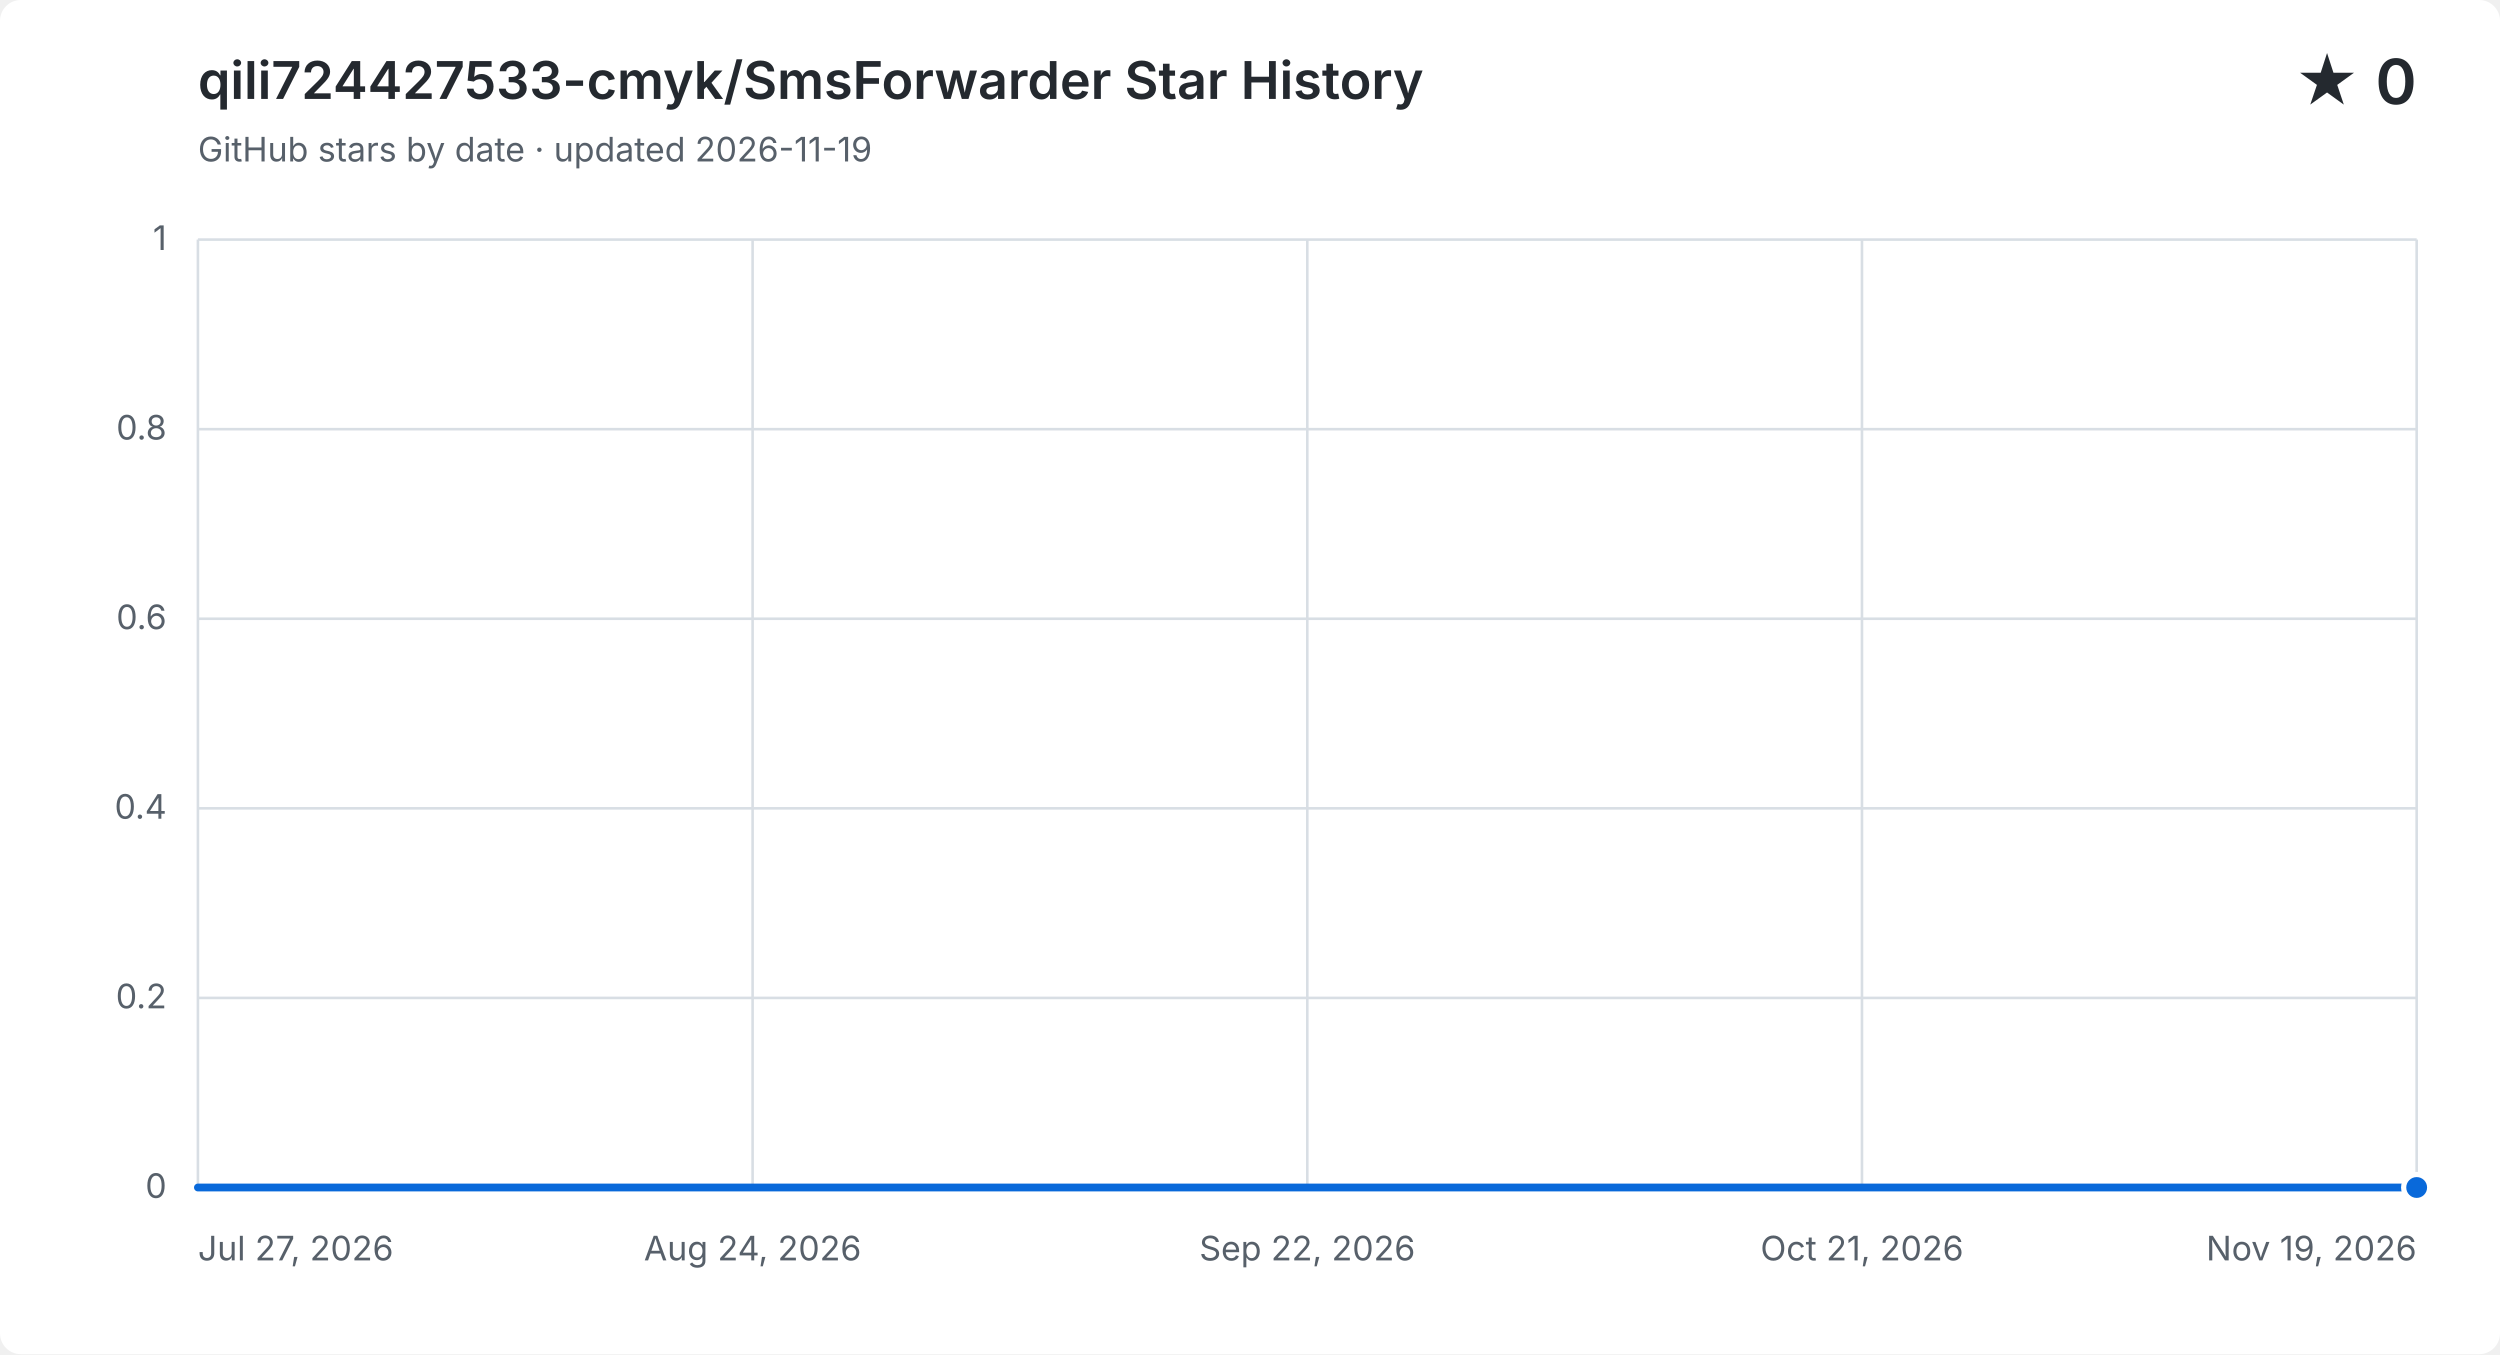
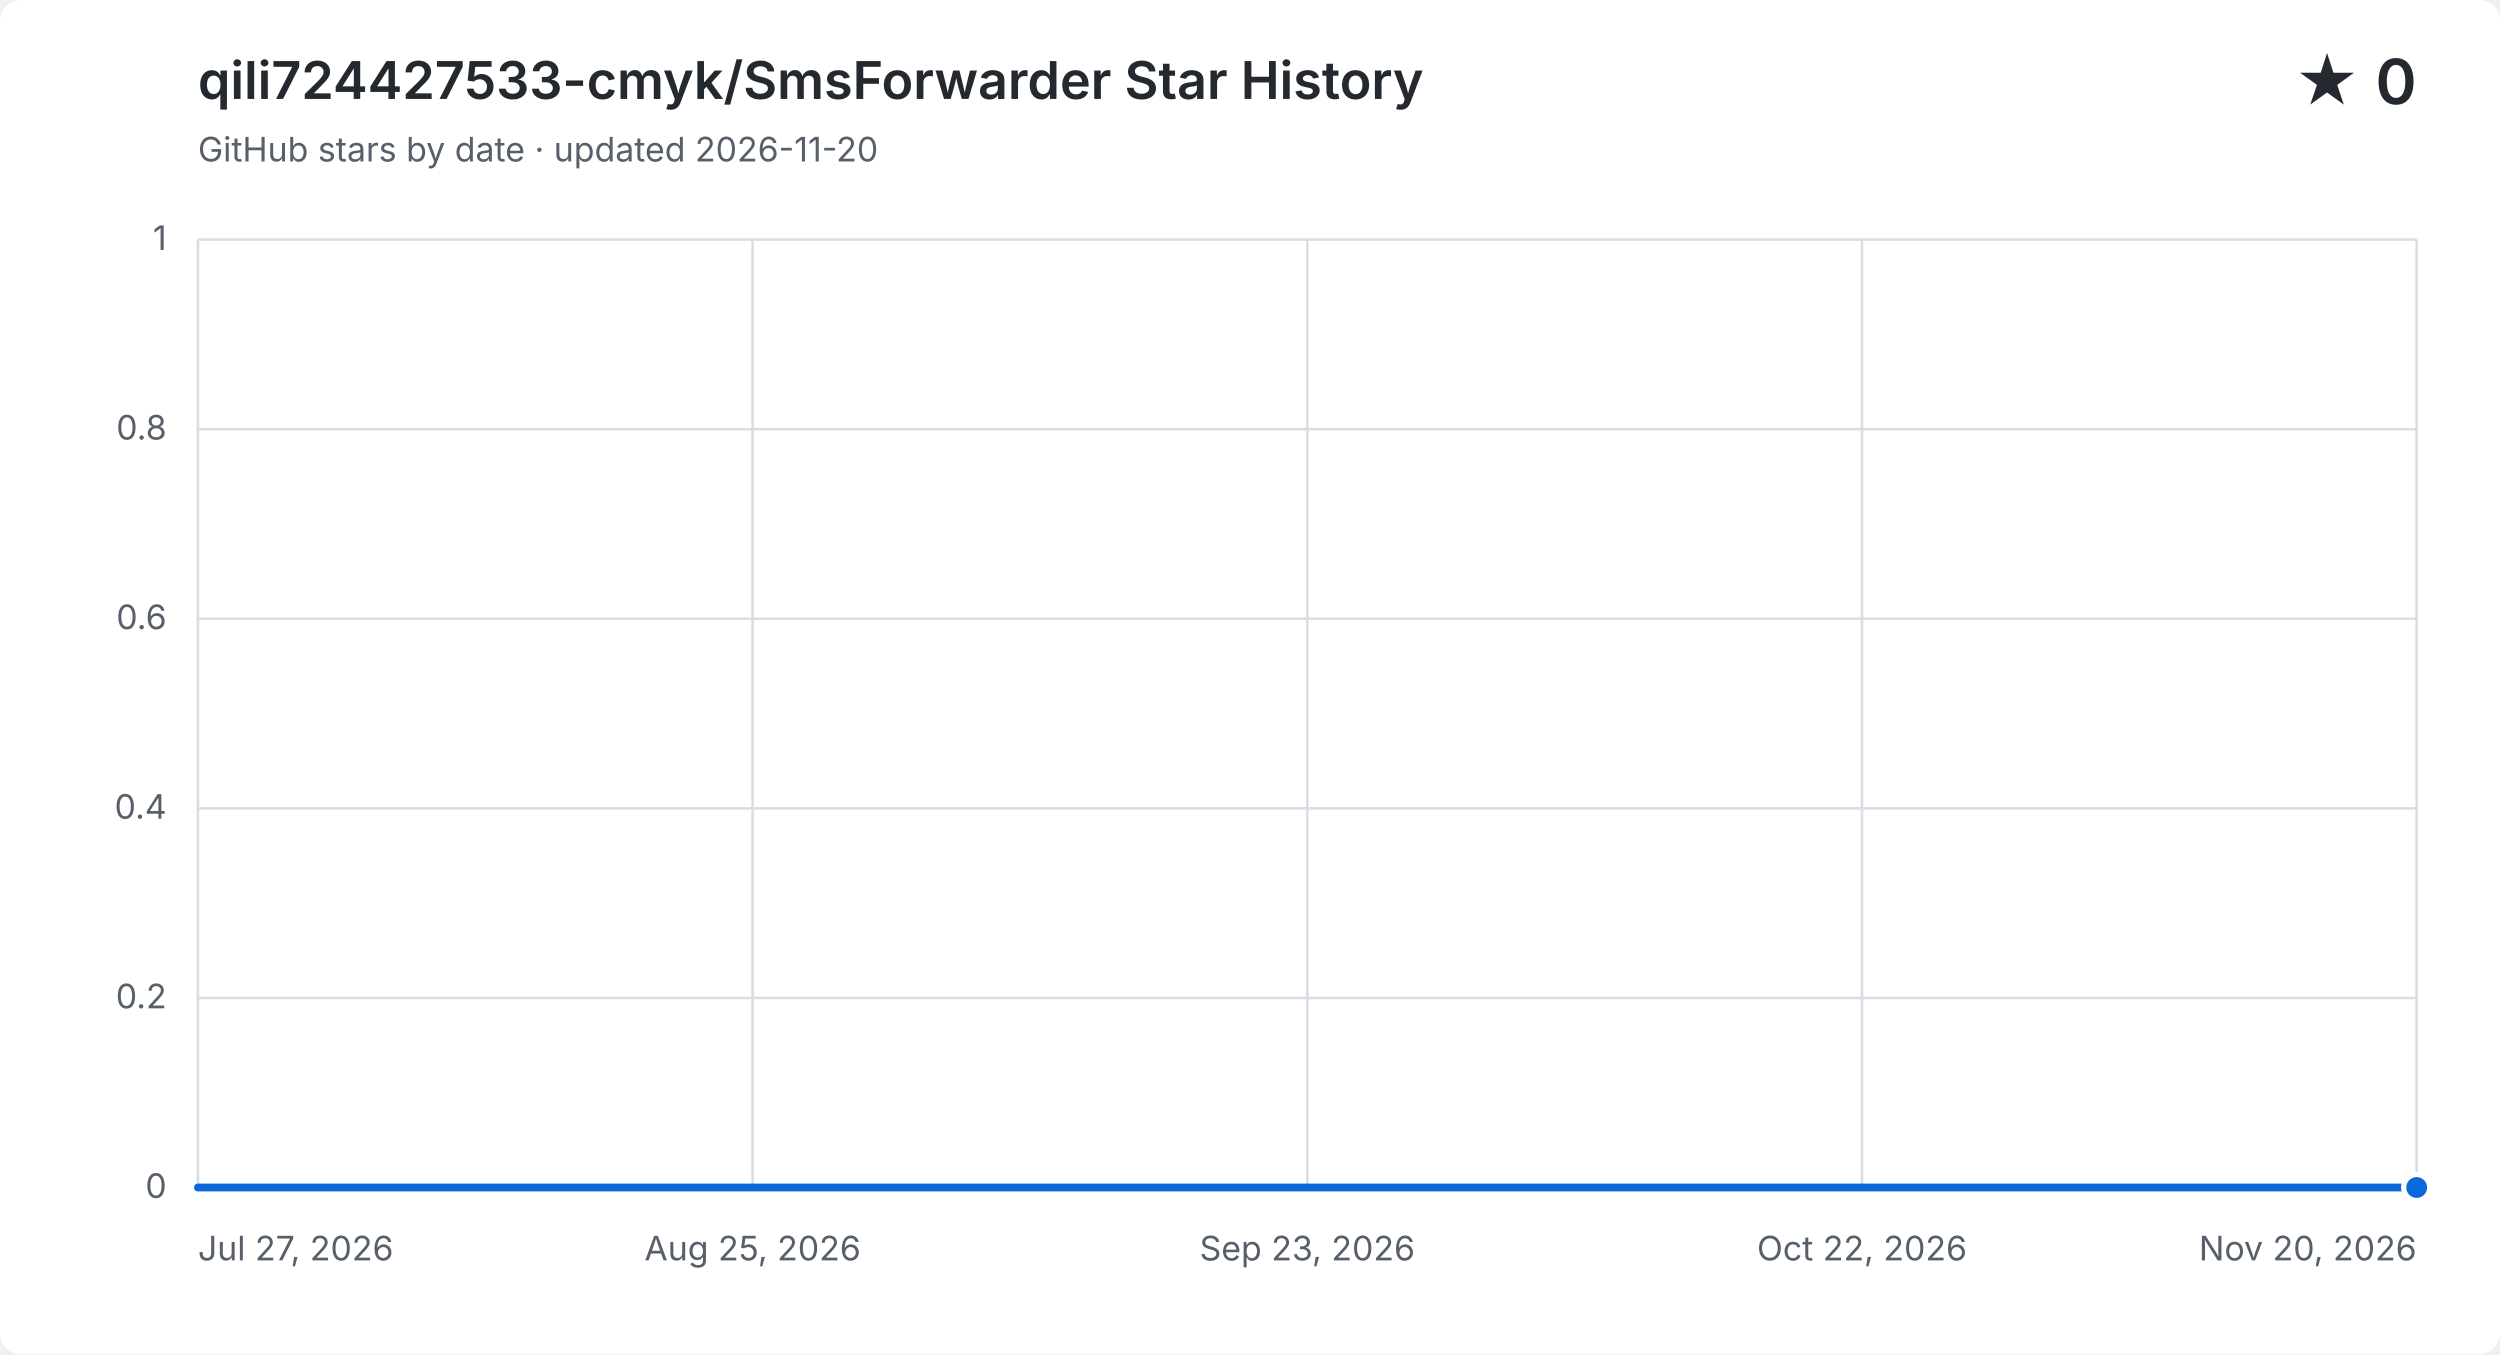
<svg xmlns="http://www.w3.org/2000/svg" width="960" height="520" viewBox="0 0 960 520" role="img" aria-labelledby="title description">
  <style>
    .background { fill: #ffffff; }
    .grid { fill: none; stroke: #d8dee4; stroke-width: 1; }
    .label, .subtitle { fill: #57606a; font: 13px -apple-system, BlinkMacSystemFont, "Segoe UI", sans-serif; }
    .heading, .value { fill: #24292f; font-family: -apple-system, BlinkMacSystemFont, "Segoe UI", sans-serif; }
    .heading { font-size: 20px; font-weight: 600; }
    .value { font-size: 24px; font-weight: 600; }
    .area { fill: #0969da; opacity: .12; }
    .line { fill: none; stroke: #0969da; stroke-linecap: round; stroke-linejoin: round; stroke-width: 3; }
    .point { fill: #0969da; stroke: #ffffff; stroke-width: 2; }
    @media (prefers-color-scheme: dark) {
      .background { fill: #0d1117; }
      .grid { stroke: #30363d; }
      .label, .subtitle { fill: #8b949e; }
      .heading, .value { fill: #f0f6fc; }
      .area { fill: #58a6ff; }
      .line { stroke: #58a6ff; }
      .point { fill: #58a6ff; stroke: #0d1117; }
    }
  </style>
  <rect class="background" width="960" height="520" rx="8" />
  <text class="heading" x="76" y="38">qili724427533-cmyk/SmsForwarder Star History</text>
-   <text class="subtitle" x="76" y="62">GitHub stars by date · updated 2026-11-19</text>
+   <text class="subtitle" x="76" y="62">GitHub stars by date · updated 2026-11-20</text>
  <text class="value" x="928" y="40" text-anchor="end">★ 0</text>
  <path class="grid" d="M 76 456.0 H 928" />
  <text class="label" x="64" y="460.0" text-anchor="end">0</text>
  <path class="grid" d="M 76 383.2 H 928" />
  <text class="label" x="64" y="387.2" text-anchor="end">0.2</text>
  <path class="grid" d="M 76 310.4 H 928" />
  <text class="label" x="64" y="314.4" text-anchor="end">0.4</text>
  <path class="grid" d="M 76 237.6 H 928" />
  <text class="label" x="64" y="241.6" text-anchor="end">0.6</text>
  <path class="grid" d="M 76 164.8 H 928" />
  <text class="label" x="64" y="168.8" text-anchor="end">0.8</text>
  <path class="grid" d="M 76 92.0 H 928" />
  <text class="label" x="64" y="96.0" text-anchor="end">1</text>
  <path class="grid" d="M 76.0 92 V 456" />
  <text class="label" x="76.0" y="484" text-anchor="start">Jul 27, 2026</text>
  <path class="grid" d="M 289.0 92 V 456" />
-   <text class="label" x="289.0" y="484" text-anchor="middle">Aug 24, 2026</text>
+   <text class="label" x="289.0" y="484" text-anchor="middle">Aug 25, 2026</text>
  <path class="grid" d="M 502.0 92 V 456" />
-   <text class="label" x="502.0" y="484" text-anchor="middle">Sep 22, 2026</text>
+   <text class="label" x="502.0" y="484" text-anchor="middle">Sep 23, 2026</text>
  <path class="grid" d="M 715.0 92 V 456" />
-   <text class="label" x="715.0" y="484" text-anchor="middle">Oct 21, 2026</text>
+   <text class="label" x="715.0" y="484" text-anchor="middle">Oct 22, 2026</text>
  <path class="grid" d="M 928.0 92 V 456" />
-   <text class="label" x="928.0" y="484" text-anchor="end">Nov 19, 2026</text>
-   <path class="area" d="M 76.0 456.0 H 83.4 V 456.0 H 90.8 V 456.0 H 98.2 V 456.0 H 105.6 V 456.0 H 113.0 V 456.0 H 120.5 V 456.0 H 127.9 V 456.0 H 135.3 V 456.0 H 142.7 V 456.0 H 150.1 V 456.0 H 157.5 V 456.0 H 164.9 V 456.0 H 172.3 V 456.0 H 179.7 V 456.0 H 187.1 V 456.0 H 194.5 V 456.0 H 201.9 V 456.0 H 209.4 V 456.0 H 216.8 V 456.0 H 224.2 V 456.0 H 231.6 V 456.0 H 239.0 V 456.0 H 246.4 V 456.0 H 253.8 V 456.0 H 261.2 V 456.0 H 268.6 V 456.0 H 276.0 V 456.0 H 283.4 V 456.0 H 290.9 V 456.0 H 298.3 V 456.0 H 305.7 V 456.0 H 313.1 V 456.0 H 320.5 V 456.0 H 327.9 V 456.0 H 335.3 V 456.0 H 342.7 V 456.0 H 350.1 V 456.0 H 357.5 V 456.0 H 364.9 V 456.0 H 372.3 V 456.0 H 379.8 V 456.0 H 394.6 V 456.0 H 402.0 V 456.0 H 409.4 V 456.0 H 416.8 V 456.0 H 424.2 V 456.0 H 431.6 V 456.0 H 439.0 V 456.0 H 446.4 V 456.0 H 453.8 V 456.0 H 461.3 V 456.0 H 468.7 V 456.0 H 476.1 V 456.0 H 483.5 V 456.0 H 490.9 V 456.0 H 498.3 V 456.0 H 505.7 V 456.0 H 513.1 V 456.0 H 520.5 V 456.0 H 527.9 V 456.0 H 535.3 V 456.0 H 542.7 V 456.0 H 550.2 V 456.0 H 557.6 V 456.0 H 565.0 V 456.0 H 572.4 V 456.0 H 579.8 V 456.0 H 587.2 V 456.0 H 594.6 V 456.0 H 602.0 V 456.0 H 609.4 V 456.0 H 616.8 V 456.0 H 624.2 V 456.0 H 631.7 V 456.0 H 639.1 V 456.0 H 646.5 V 456.0 H 653.9 V 456.0 H 661.3 V 456.0 H 668.7 V 456.0 H 676.1 V 456.0 H 683.5 V 456.0 H 690.9 V 456.0 H 698.3 V 456.0 H 705.7 V 456.0 H 713.1 V 456.0 H 720.6 V 456.0 H 728.0 V 456.0 H 735.4 V 456.0 H 742.8 V 456.0 H 750.2 V 456.0 H 757.6 V 456.0 H 765.0 V 456.0 H 772.4 V 456.0 H 779.8 V 456.0 H 787.2 V 456.0 H 794.6 V 456.0 H 802.1 V 456.0 H 809.5 V 456.0 H 816.9 V 456.0 H 824.3 V 456.0 H 831.7 V 456.0 H 839.1 V 456.0 H 846.5 V 456.0 H 853.9 V 456.0 H 861.3 V 456.0 H 868.7 V 456.0 H 876.1 V 456.0 H 883.5 V 456.0 H 891.0 V 456.0 H 898.4 V 456.0 H 905.8 V 456.0 H 913.2 V 456.0 H 920.6 V 456.0 H 928.0 V 456.0 V 456 H 76.0 Z" />
-   <path class="line" d="M 76.0 456.0 H 83.4 V 456.0 H 90.8 V 456.0 H 98.2 V 456.0 H 105.6 V 456.0 H 113.0 V 456.0 H 120.5 V 456.0 H 127.9 V 456.0 H 135.3 V 456.0 H 142.7 V 456.0 H 150.1 V 456.0 H 157.5 V 456.0 H 164.9 V 456.0 H 172.3 V 456.0 H 179.7 V 456.0 H 187.1 V 456.0 H 194.5 V 456.0 H 201.9 V 456.0 H 209.4 V 456.0 H 216.8 V 456.0 H 224.2 V 456.0 H 231.6 V 456.0 H 239.0 V 456.0 H 246.4 V 456.0 H 253.8 V 456.0 H 261.2 V 456.0 H 268.6 V 456.0 H 276.0 V 456.0 H 283.4 V 456.0 H 290.9 V 456.0 H 298.3 V 456.0 H 305.7 V 456.0 H 313.1 V 456.0 H 320.5 V 456.0 H 327.9 V 456.0 H 335.3 V 456.0 H 342.7 V 456.0 H 350.1 V 456.0 H 357.5 V 456.0 H 364.9 V 456.0 H 372.3 V 456.0 H 379.8 V 456.0 H 394.6 V 456.0 H 402.0 V 456.0 H 409.4 V 456.0 H 416.8 V 456.0 H 424.2 V 456.0 H 431.6 V 456.0 H 439.0 V 456.0 H 446.4 V 456.0 H 453.8 V 456.0 H 461.3 V 456.0 H 468.7 V 456.0 H 476.1 V 456.0 H 483.5 V 456.0 H 490.9 V 456.0 H 498.3 V 456.0 H 505.7 V 456.0 H 513.1 V 456.0 H 520.5 V 456.0 H 527.9 V 456.0 H 535.3 V 456.0 H 542.7 V 456.0 H 550.2 V 456.0 H 557.6 V 456.0 H 565.0 V 456.0 H 572.4 V 456.0 H 579.8 V 456.0 H 587.2 V 456.0 H 594.6 V 456.0 H 602.0 V 456.0 H 609.4 V 456.0 H 616.8 V 456.0 H 624.2 V 456.0 H 631.7 V 456.0 H 639.1 V 456.0 H 646.5 V 456.0 H 653.9 V 456.0 H 661.3 V 456.0 H 668.7 V 456.0 H 676.1 V 456.0 H 683.5 V 456.0 H 690.9 V 456.0 H 698.3 V 456.0 H 705.7 V 456.0 H 713.1 V 456.0 H 720.6 V 456.0 H 728.0 V 456.0 H 735.4 V 456.0 H 742.8 V 456.0 H 750.2 V 456.0 H 757.6 V 456.0 H 765.0 V 456.0 H 772.4 V 456.0 H 779.8 V 456.0 H 787.2 V 456.0 H 794.6 V 456.0 H 802.1 V 456.0 H 809.5 V 456.0 H 816.9 V 456.0 H 824.3 V 456.0 H 831.7 V 456.0 H 839.1 V 456.0 H 846.5 V 456.0 H 853.9 V 456.0 H 861.3 V 456.0 H 868.7 V 456.0 H 876.1 V 456.0 H 883.5 V 456.0 H 891.0 V 456.0 H 898.4 V 456.0 H 905.8 V 456.0 H 913.2 V 456.0 H 920.6 V 456.0 H 928.0 V 456.0" />
+   <text class="label" x="928.0" y="484" text-anchor="end">Nov 20, 2026</text>
+   <path class="area" d="M 76.0 456.0 H 83.3 V 456.0 H 90.7 V 456.0 H 98.0 V 456.0 H 105.4 V 456.0 H 112.7 V 456.0 H 120.1 V 456.0 H 127.4 V 456.0 H 134.8 V 456.0 H 142.1 V 456.0 H 149.4 V 456.0 H 156.8 V 456.0 H 164.1 V 456.0 H 171.5 V 456.0 H 178.8 V 456.0 H 186.2 V 456.0 H 193.5 V 456.0 H 200.9 V 456.0 H 208.2 V 456.0 H 215.6 V 456.0 H 222.9 V 456.0 H 230.2 V 456.0 H 237.6 V 456.0 H 244.9 V 456.0 H 252.3 V 456.0 H 259.6 V 456.0 H 267.0 V 456.0 H 274.3 V 456.0 H 281.7 V 456.0 H 289.0 V 456.0 H 296.3 V 456.0 H 303.7 V 456.0 H 311.0 V 456.0 H 318.4 V 456.0 H 325.7 V 456.0 H 333.1 V 456.0 H 340.4 V 456.0 H 347.8 V 456.0 H 355.1 V 456.0 H 362.4 V 456.0 H 369.8 V 456.0 H 377.1 V 456.0 H 391.8 V 456.0 H 399.2 V 456.0 H 406.5 V 456.0 H 413.9 V 456.0 H 421.2 V 456.0 H 428.6 V 456.0 H 435.9 V 456.0 H 443.2 V 456.0 H 450.6 V 456.0 H 457.9 V 456.0 H 465.3 V 456.0 H 472.6 V 456.0 H 480.0 V 456.0 H 487.3 V 456.0 H 494.7 V 456.0 H 502.0 V 456.0 H 509.3 V 456.0 H 516.7 V 456.0 H 524.0 V 456.0 H 531.4 V 456.0 H 538.7 V 456.0 H 546.1 V 456.0 H 553.4 V 456.0 H 560.8 V 456.0 H 568.1 V 456.0 H 575.4 V 456.0 H 582.8 V 456.0 H 590.1 V 456.0 H 597.5 V 456.0 H 604.8 V 456.0 H 612.2 V 456.0 H 619.5 V 456.0 H 626.9 V 456.0 H 634.2 V 456.0 H 641.6 V 456.0 H 648.9 V 456.0 H 656.2 V 456.0 H 663.6 V 456.0 H 670.9 V 456.0 H 678.3 V 456.0 H 685.6 V 456.0 H 693.0 V 456.0 H 700.3 V 456.0 H 707.7 V 456.0 H 715.0 V 456.0 H 722.3 V 456.0 H 729.7 V 456.0 H 737.0 V 456.0 H 744.4 V 456.0 H 751.7 V 456.0 H 759.1 V 456.0 H 766.4 V 456.0 H 773.8 V 456.0 H 781.1 V 456.0 H 788.4 V 456.0 H 795.8 V 456.0 H 803.1 V 456.0 H 810.5 V 456.0 H 817.8 V 456.0 H 825.2 V 456.0 H 832.5 V 456.0 H 839.9 V 456.0 H 847.2 V 456.0 H 854.6 V 456.0 H 861.9 V 456.0 H 869.2 V 456.0 H 876.6 V 456.0 H 883.9 V 456.0 H 891.3 V 456.0 H 898.6 V 456.0 H 906.0 V 456.0 H 913.3 V 456.0 H 920.7 V 456.0 H 928.0 V 456.0 V 456 H 76.0 Z" />
+   <path class="line" d="M 76.0 456.0 H 83.3 V 456.0 H 90.7 V 456.0 H 98.0 V 456.0 H 105.4 V 456.0 H 112.7 V 456.0 H 120.1 V 456.0 H 127.4 V 456.0 H 134.8 V 456.0 H 142.1 V 456.0 H 149.4 V 456.0 H 156.8 V 456.0 H 164.1 V 456.0 H 171.5 V 456.0 H 178.8 V 456.0 H 186.2 V 456.0 H 193.5 V 456.0 H 200.9 V 456.0 H 208.2 V 456.0 H 215.6 V 456.0 H 222.9 V 456.0 H 230.2 V 456.0 H 237.6 V 456.0 H 244.9 V 456.0 H 252.3 V 456.0 H 259.6 V 456.0 H 267.0 V 456.0 H 274.3 V 456.0 H 281.7 V 456.0 H 289.0 V 456.0 H 296.3 V 456.0 H 303.7 V 456.0 H 311.0 V 456.0 H 318.4 V 456.0 H 325.7 V 456.0 H 333.1 V 456.0 H 340.4 V 456.0 H 347.8 V 456.0 H 355.1 V 456.0 H 362.4 V 456.0 H 369.8 V 456.0 H 377.1 V 456.0 H 391.8 V 456.0 H 399.2 V 456.0 H 406.5 V 456.0 H 413.9 V 456.0 H 421.2 V 456.0 H 428.6 V 456.0 H 435.9 V 456.0 H 443.2 V 456.0 H 450.6 V 456.0 H 457.9 V 456.0 H 465.3 V 456.0 H 472.6 V 456.0 H 480.0 V 456.0 H 487.3 V 456.0 H 494.7 V 456.0 H 502.0 V 456.0 H 509.3 V 456.0 H 516.7 V 456.0 H 524.0 V 456.0 H 531.4 V 456.0 H 538.7 V 456.0 H 546.1 V 456.0 H 553.4 V 456.0 H 560.8 V 456.0 H 568.1 V 456.0 H 575.4 V 456.0 H 582.8 V 456.0 H 590.1 V 456.0 H 597.5 V 456.0 H 604.8 V 456.0 H 612.2 V 456.0 H 619.5 V 456.0 H 626.9 V 456.0 H 634.2 V 456.0 H 641.6 V 456.0 H 648.9 V 456.0 H 656.2 V 456.0 H 663.6 V 456.0 H 670.9 V 456.0 H 678.3 V 456.0 H 685.6 V 456.0 H 693.0 V 456.0 H 700.3 V 456.0 H 707.7 V 456.0 H 715.0 V 456.0 H 722.3 V 456.0 H 729.7 V 456.0 H 737.0 V 456.0 H 744.4 V 456.0 H 751.7 V 456.0 H 759.1 V 456.0 H 766.4 V 456.0 H 773.8 V 456.0 H 781.1 V 456.0 H 788.4 V 456.0 H 795.8 V 456.0 H 803.1 V 456.0 H 810.5 V 456.0 H 817.8 V 456.0 H 825.2 V 456.0 H 832.5 V 456.0 H 839.9 V 456.0 H 847.2 V 456.0 H 854.6 V 456.0 H 861.9 V 456.0 H 869.2 V 456.0 H 876.6 V 456.0 H 883.9 V 456.0 H 891.3 V 456.0 H 898.6 V 456.0 H 906.0 V 456.0 H 913.3 V 456.0 H 920.7 V 456.0 H 928.0 V 456.0" />
  <circle class="point" cx="928.0" cy="456.0" r="5" />
</svg>
